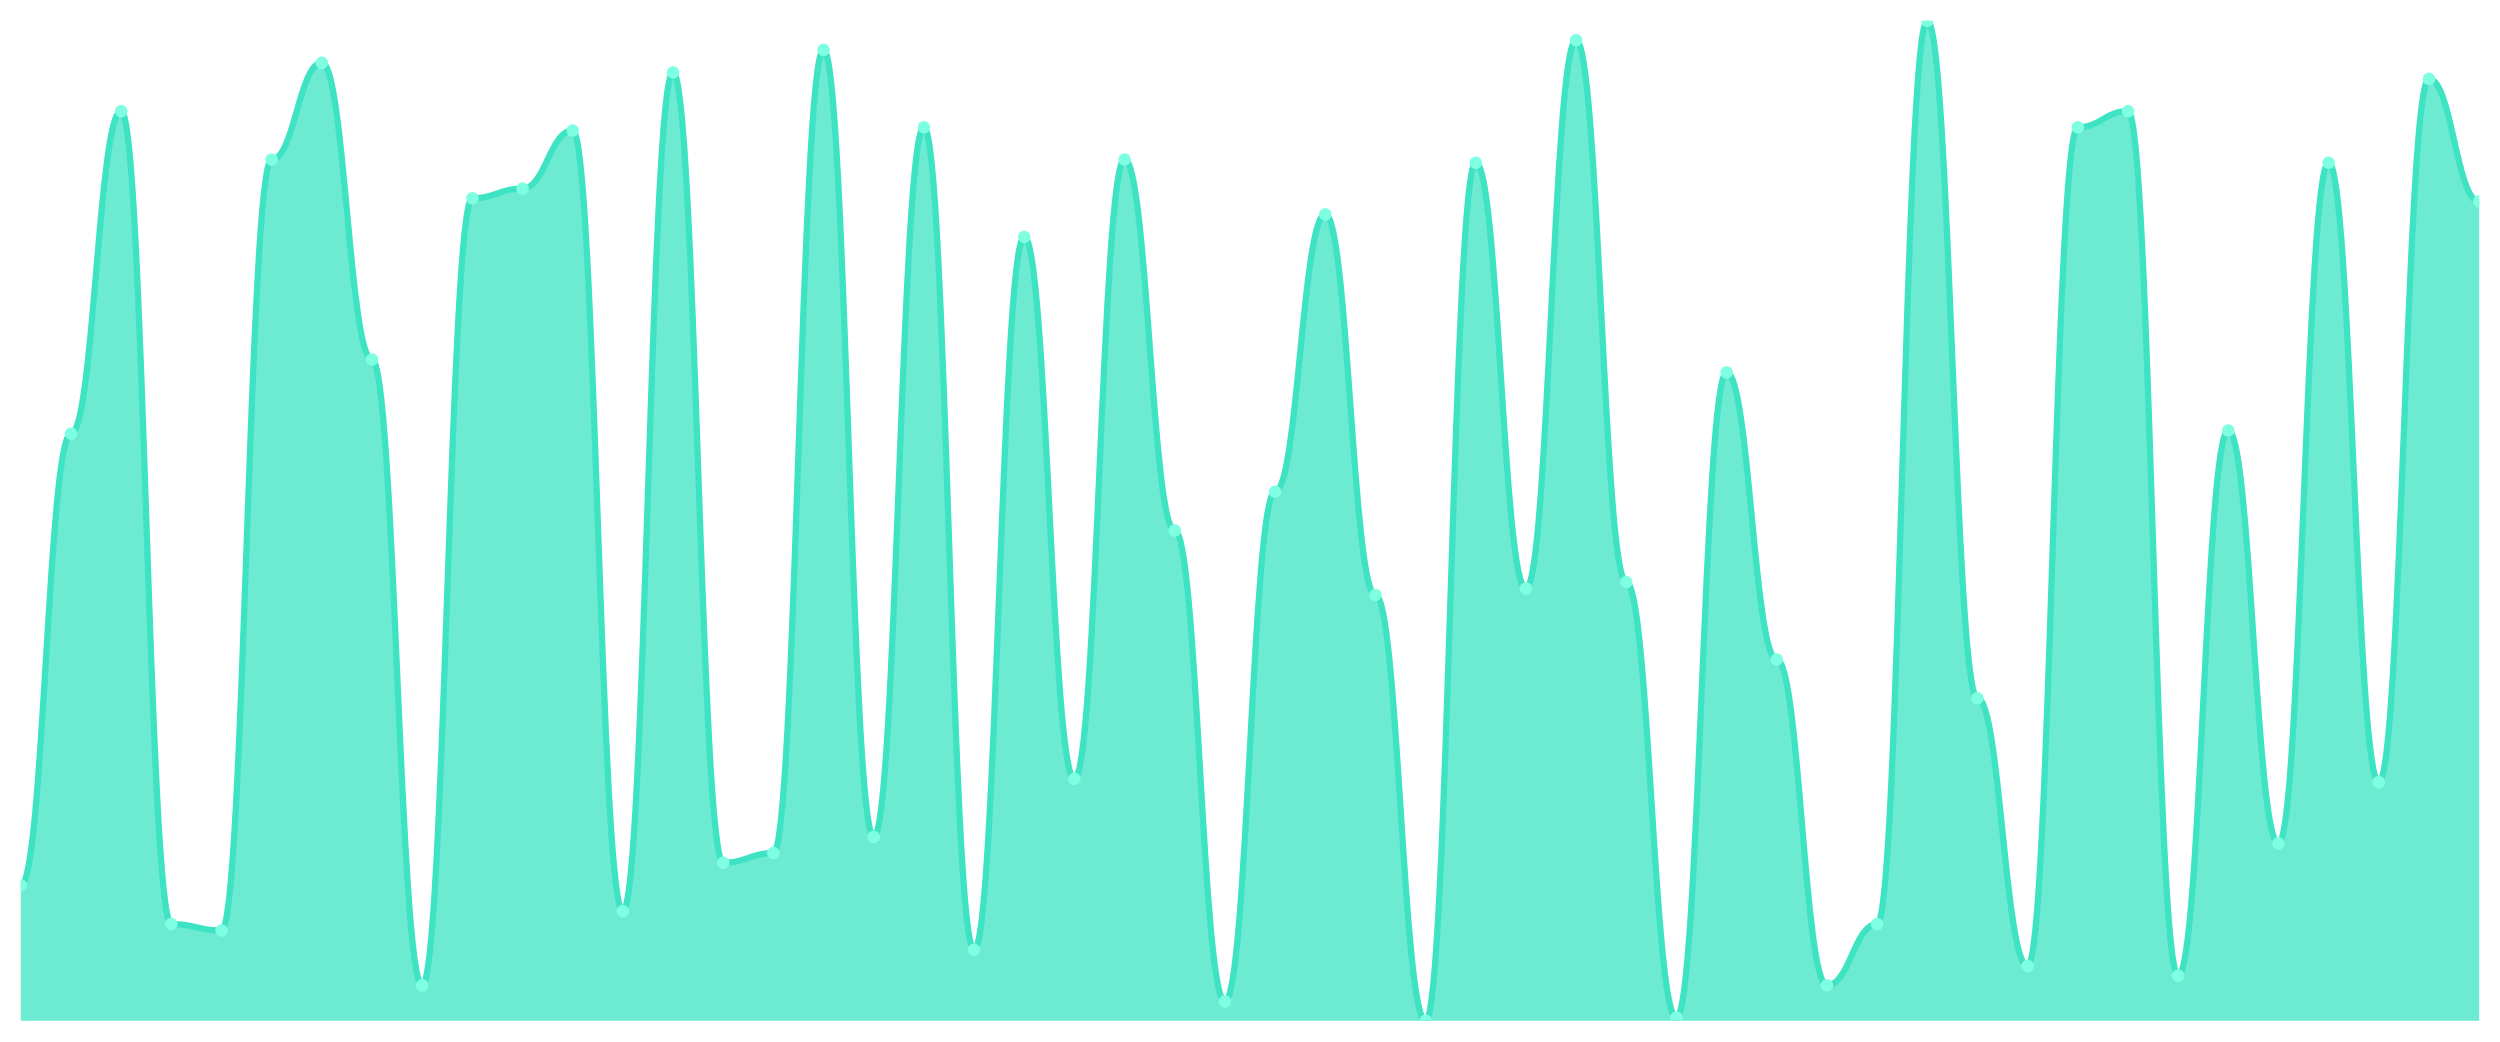
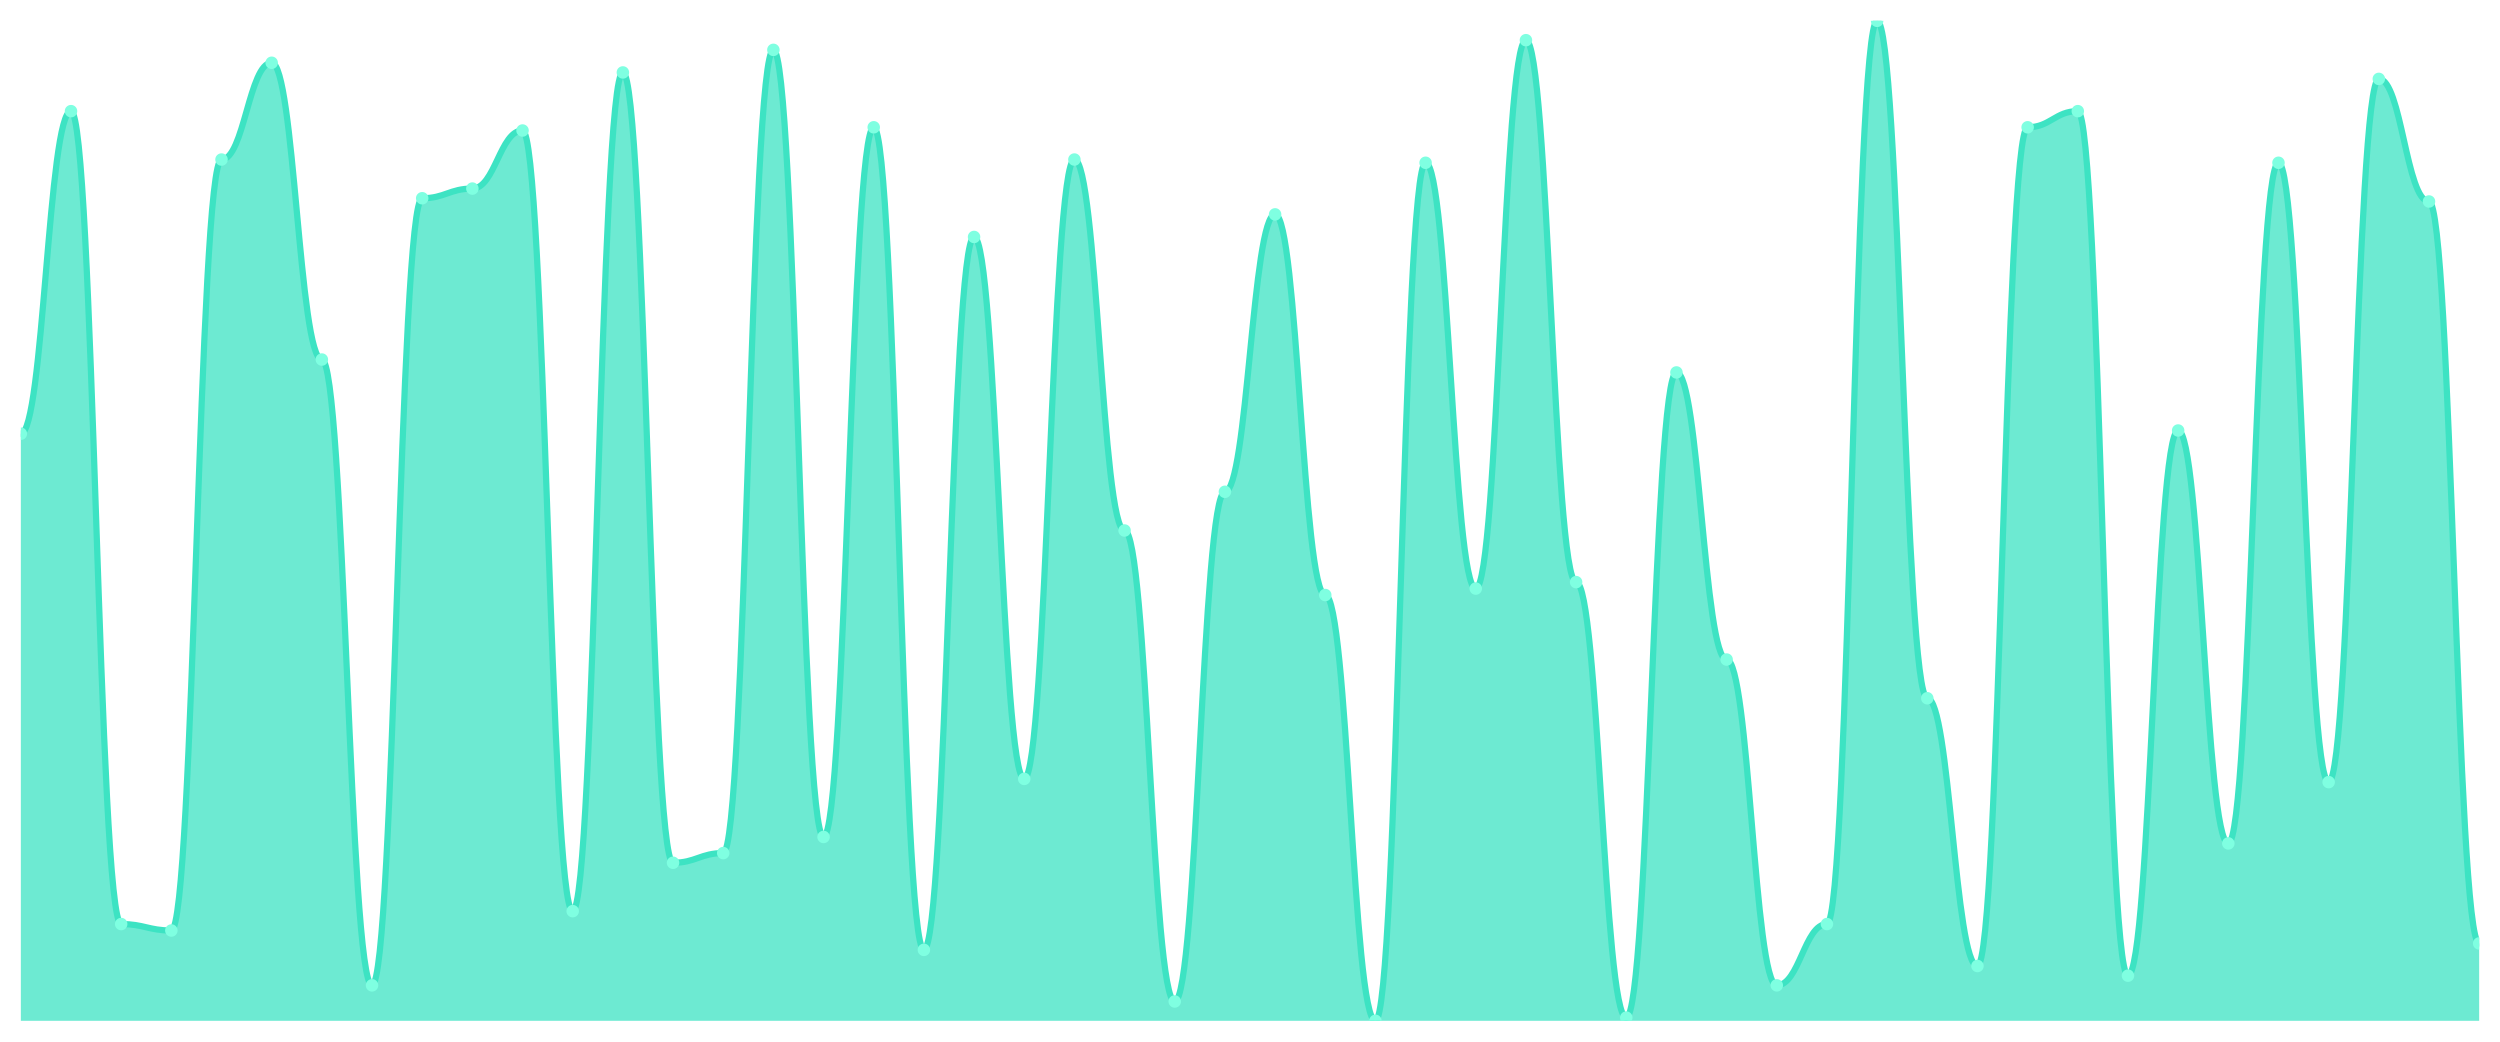
<svg xmlns="http://www.w3.org/2000/svg" viewBox="0 0 1200 500" width="1200" height="500">
  <defs>
    <clipPath id="c">
      <rect x="10" y="10" width="1180" height="480" />
    </clipPath>
  </defs>
  <rect width="1200" height="500" fill="none" />
  <g clip-path="url(#c)">
-     <path d="M 10,490 L 10,424.968 C 20.837,424.968 23.245,208.194 34.082,208.194 C 44.918,208.194 47.327,53.355 58.163,53.355 C 69,53.355 71.408,443.548 82.245,443.548 C 93.082,443.548 95.49,446.645 106.327,446.645 C 117.163,446.645 119.571,76.581 130.408,76.581 C 141.245,76.581 143.653,30.129 154.49,30.129 C 165.327,30.129 167.735,172.581 178.571,172.581 C 189.408,172.581 191.816,472.968 202.653,472.968 C 213.49,472.968 215.898,95.161 226.735,95.161 C 237.571,95.161 239.98,90.516 250.816,90.516 C 261.653,90.516 264.061,62.645 274.898,62.645 C 285.735,62.645 288.143,437.355 298.98,437.355 C 309.816,437.355 312.224,34.774 323.061,34.774 C 333.898,34.774 336.306,414.129 347.143,414.129 C 357.98,414.129 360.388,409.484 371.224,409.484 C 382.061,409.484 384.469,23.935 395.306,23.935 C 406.143,23.935 408.551,401.742 419.388,401.742 C 430.224,401.742 432.633,61.097 443.469,61.097 C 454.306,61.097 456.714,455.935 467.551,455.935 C 478.388,455.935 480.796,113.742 491.633,113.742 C 502.469,113.742 504.878,373.871 515.714,373.871 C 526.551,373.871 528.959,76.581 539.796,76.581 C 550.633,76.581 553.041,254.645 563.878,254.645 C 574.714,254.645 577.122,480.71 587.959,480.71 C 598.796,480.71 601.204,236.065 612.041,236.065 C 622.878,236.065 625.286,102.903 636.122,102.903 C 646.959,102.903 649.367,285.613 660.204,285.613 C 671.041,285.613 673.449,490 684.286,490 C 695.122,490 697.531,78.129 708.367,78.129 C 719.204,78.129 721.612,282.516 732.449,282.516 C 743.286,282.516 745.694,19.29 756.531,19.29 C 767.367,19.29 769.776,279.419 780.612,279.419 C 791.449,279.419 793.857,488.452 804.694,488.452 C 815.531,488.452 817.939,178.774 828.776,178.774 C 839.612,178.774 842.02,316.581 852.857,316.581 C 863.694,316.581 866.102,472.968 876.939,472.968 C 887.776,472.968 890.184,443.548 901.02,443.548 C 911.857,443.548 914.265,10 925.102,10 C 935.939,10 938.347,335.161 949.184,335.161 C 960.02,335.161 962.429,463.677 973.265,463.677 C 984.102,463.677 986.51,61.097 997.347,61.097 C 1008.184,61.097 1010.592,53.355 1021.429,53.355 C 1032.265,53.355 1034.673,468.323 1045.51,468.323 C 1056.347,468.323 1058.755,206.645 1069.592,206.645 C 1080.429,206.645 1082.837,404.839 1093.673,404.839 C 1104.51,404.839 1106.918,78.129 1117.755,78.129 C 1128.592,78.129 1131,375.419 1141.837,375.419 C 1152.673,375.419 1155.082,37.871 1165.918,37.871 C 1176.755,37.871 1179.163,96.71 1190,96.71 L 1190,490 Z" fill="rgba(61,227,195,0.75)" />
-     <path d="M 10,424.968 C 20.837,424.968 23.245,208.194 34.082,208.194 C 44.918,208.194 47.327,53.355 58.163,53.355 C 69,53.355 71.408,443.548 82.245,443.548 C 93.082,443.548 95.49,446.645 106.327,446.645 C 117.163,446.645 119.571,76.581 130.408,76.581 C 141.245,76.581 143.653,30.129 154.49,30.129 C 165.327,30.129 167.735,172.581 178.571,172.581 C 189.408,172.581 191.816,472.968 202.653,472.968 C 213.49,472.968 215.898,95.161 226.735,95.161 C 237.571,95.161 239.98,90.516 250.816,90.516 C 261.653,90.516 264.061,62.645 274.898,62.645 C 285.735,62.645 288.143,437.355 298.98,437.355 C 309.816,437.355 312.224,34.774 323.061,34.774 C 333.898,34.774 336.306,414.129 347.143,414.129 C 357.98,414.129 360.388,409.484 371.224,409.484 C 382.061,409.484 384.469,23.935 395.306,23.935 C 406.143,23.935 408.551,401.742 419.388,401.742 C 430.224,401.742 432.633,61.097 443.469,61.097 C 454.306,61.097 456.714,455.935 467.551,455.935 C 478.388,455.935 480.796,113.742 491.633,113.742 C 502.469,113.742 504.878,373.871 515.714,373.871 C 526.551,373.871 528.959,76.581 539.796,76.581 C 550.633,76.581 553.041,254.645 563.878,254.645 C 574.714,254.645 577.122,480.71 587.959,480.71 C 598.796,480.71 601.204,236.065 612.041,236.065 C 622.878,236.065 625.286,102.903 636.122,102.903 C 646.959,102.903 649.367,285.613 660.204,285.613 C 671.041,285.613 673.449,490 684.286,490 C 695.122,490 697.531,78.129 708.367,78.129 C 719.204,78.129 721.612,282.516 732.449,282.516 C 743.286,282.516 745.694,19.29 756.531,19.29 C 767.367,19.29 769.776,279.419 780.612,279.419 C 791.449,279.419 793.857,488.452 804.694,488.452 C 815.531,488.452 817.939,178.774 828.776,178.774 C 839.612,178.774 842.02,316.581 852.857,316.581 C 863.694,316.581 866.102,472.968 876.939,472.968 C 887.776,472.968 890.184,443.548 901.02,443.548 C 911.857,443.548 914.265,10 925.102,10 C 935.939,10 938.347,335.161 949.184,335.161 C 960.02,335.161 962.429,463.677 973.265,463.677 C 984.102,463.677 986.51,61.097 997.347,61.097 C 1008.184,61.097 1010.592,53.355 1021.429,53.355 C 1032.265,53.355 1034.673,468.323 1045.51,468.323 C 1056.347,468.323 1058.755,206.645 1069.592,206.645 C 1080.429,206.645 1082.837,404.839 1093.673,404.839 C 1104.51,404.839 1106.918,78.129 1117.755,78.129 C 1128.592,78.129 1131,375.419 1141.837,375.419 C 1152.673,375.419 1155.082,37.871 1165.918,37.871 C 1176.755,37.871 1179.163,96.71 1190,96.71" fill="none" stroke="#3de3c3" stroke-width="3" stroke-linecap="round" stroke-linejoin="round" />
-     <circle cx="10" cy="424.968" r="3" fill="#7fffe1" />
-     <circle cx="34.082" cy="208.194" r="3" fill="#7fffe1" />
-     <circle cx="58.163" cy="53.355" r="3" fill="#7fffe1" />
-     <circle cx="82.245" cy="443.548" r="3" fill="#7fffe1" />
-     <circle cx="106.327" cy="446.645" r="3" fill="#7fffe1" />
-     <circle cx="130.408" cy="76.581" r="3" fill="#7fffe1" />
-     <circle cx="154.49" cy="30.129" r="3" fill="#7fffe1" />
-     <circle cx="178.571" cy="172.581" r="3" fill="#7fffe1" />
-     <circle cx="202.653" cy="472.968" r="3" fill="#7fffe1" />
-     <circle cx="226.735" cy="95.161" r="3" fill="#7fffe1" />
-     <circle cx="250.816" cy="90.516" r="3" fill="#7fffe1" />
-     <circle cx="274.898" cy="62.645" r="3" fill="#7fffe1" />
-     <circle cx="298.98" cy="437.355" r="3" fill="#7fffe1" />
-     <circle cx="323.061" cy="34.774" r="3" fill="#7fffe1" />
-     <circle cx="347.143" cy="414.129" r="3" fill="#7fffe1" />
-     <circle cx="371.224" cy="409.484" r="3" fill="#7fffe1" />
-     <circle cx="395.306" cy="23.935" r="3" fill="#7fffe1" />
-     <circle cx="419.388" cy="401.742" r="3" fill="#7fffe1" />
-     <circle cx="443.469" cy="61.097" r="3" fill="#7fffe1" />
-     <circle cx="467.551" cy="455.935" r="3" fill="#7fffe1" />
-     <circle cx="491.633" cy="113.742" r="3" fill="#7fffe1" />
-     <circle cx="515.714" cy="373.871" r="3" fill="#7fffe1" />
-     <circle cx="539.796" cy="76.581" r="3" fill="#7fffe1" />
-     <circle cx="563.878" cy="254.645" r="3" fill="#7fffe1" />
-     <circle cx="587.959" cy="480.71" r="3" fill="#7fffe1" />
-     <circle cx="612.041" cy="236.065" r="3" fill="#7fffe1" />
-     <circle cx="636.122" cy="102.903" r="3" fill="#7fffe1" />
-     <circle cx="660.204" cy="285.613" r="3" fill="#7fffe1" />
-     <circle cx="684.286" cy="490" r="3" fill="#7fffe1" />
-     <circle cx="708.367" cy="78.129" r="3" fill="#7fffe1" />
-     <circle cx="732.449" cy="282.516" r="3" fill="#7fffe1" />
-     <circle cx="756.531" cy="19.29" r="3" fill="#7fffe1" />
-     <circle cx="780.612" cy="279.419" r="3" fill="#7fffe1" />
-     <circle cx="804.694" cy="488.452" r="3" fill="#7fffe1" />
-     <circle cx="828.776" cy="178.774" r="3" fill="#7fffe1" />
-     <circle cx="852.857" cy="316.581" r="3" fill="#7fffe1" />
-     <circle cx="876.939" cy="472.968" r="3" fill="#7fffe1" />
-     <circle cx="901.02" cy="443.548" r="3" fill="#7fffe1" />
-     <circle cx="925.102" cy="10" r="3" fill="#7fffe1" />
-     <circle cx="949.184" cy="335.161" r="3" fill="#7fffe1" />
-     <circle cx="973.265" cy="463.677" r="3" fill="#7fffe1" />
-     <circle cx="997.347" cy="61.097" r="3" fill="#7fffe1" />
-     <circle cx="1021.429" cy="53.355" r="3" fill="#7fffe1" />
-     <circle cx="1045.51" cy="468.323" r="3" fill="#7fffe1" />
-     <circle cx="1069.592" cy="206.645" r="3" fill="#7fffe1" />
-     <circle cx="1093.673" cy="404.839" r="3" fill="#7fffe1" />
-     <circle cx="1117.755" cy="78.129" r="3" fill="#7fffe1" />
-     <circle cx="1141.837" cy="375.419" r="3" fill="#7fffe1" />
-     <circle cx="1165.918" cy="37.871" r="3" fill="#7fffe1" />
-     <circle cx="1190" cy="96.71" r="3" fill="#7fffe1" />
+     <path d="M 10,490 L 10,208.194 C 20.837,208.194 23.245,53.355 34.082,53.355 C 44.918,53.355 47.327,443.548 58.163,443.548 C 69,443.548 71.408,446.645 82.245,446.645 C 93.082,446.645 95.49,76.581 106.327,76.581 C 117.163,76.581 119.571,30.129 130.408,30.129 C 141.245,30.129 143.653,172.581 154.49,172.581 C 165.327,172.581 167.735,472.968 178.571,472.968 C 189.408,472.968 191.816,95.161 202.653,95.161 C 213.49,95.161 215.898,90.516 226.735,90.516 C 237.571,90.516 239.98,62.645 250.816,62.645 C 261.653,62.645 264.061,437.355 274.898,437.355 C 285.735,437.355 288.143,34.774 298.98,34.774 C 309.816,34.774 312.224,414.129 323.061,414.129 C 333.898,414.129 336.306,409.484 347.143,409.484 C 357.98,409.484 360.388,23.935 371.224,23.935 C 382.061,23.935 384.469,401.742 395.306,401.742 C 406.143,401.742 408.551,61.097 419.388,61.097 C 430.224,61.097 432.633,455.935 443.469,455.935 C 454.306,455.935 456.714,113.742 467.551,113.742 C 478.388,113.742 480.796,373.871 491.633,373.871 C 502.469,373.871 504.878,76.581 515.714,76.581 C 526.551,76.581 528.959,254.645 539.796,254.645 C 550.633,254.645 553.041,480.71 563.878,480.71 C 574.714,480.71 577.122,236.065 587.959,236.065 C 598.796,236.065 601.204,102.903 612.041,102.903 C 622.878,102.903 625.286,285.613 636.122,285.613 C 646.959,285.613 649.367,490 660.204,490 C 671.041,490 673.449,78.129 684.286,78.129 C 695.122,78.129 697.531,282.516 708.367,282.516 C 719.204,282.516 721.612,19.29 732.449,19.29 C 743.286,19.29 745.694,279.419 756.531,279.419 C 767.367,279.419 769.776,488.452 780.612,488.452 C 791.449,488.452 793.857,178.774 804.694,178.774 C 815.531,178.774 817.939,316.581 828.776,316.581 C 839.612,316.581 842.02,472.968 852.857,472.968 C 863.694,472.968 866.102,443.548 876.939,443.548 C 887.776,443.548 890.184,10 901.02,10 C 911.857,10 914.265,335.161 925.102,335.161 C 935.939,335.161 938.347,463.677 949.184,463.677 C 960.02,463.677 962.429,61.097 973.265,61.097 C 984.102,61.097 986.51,53.355 997.347,53.355 C 1008.184,53.355 1010.592,468.323 1021.429,468.323 C 1032.265,468.323 1034.673,206.645 1045.51,206.645 C 1056.347,206.645 1058.755,404.839 1069.592,404.839 C 1080.429,404.839 1082.837,78.129 1093.673,78.129 C 1104.51,78.129 1106.918,375.419 1117.755,375.419 C 1128.592,375.419 1131,37.871 1141.837,37.871 C 1152.673,37.871 1155.082,96.71 1165.918,96.71 C 1176.755,96.71 1179.163,452.839 1190,452.839 L 1190,490 Z" fill="rgba(61,227,195,0.75)" />
+     <path d="M 10,208.194 C 20.837,208.194 23.245,53.355 34.082,53.355 C 44.918,53.355 47.327,443.548 58.163,443.548 C 69,443.548 71.408,446.645 82.245,446.645 C 93.082,446.645 95.49,76.581 106.327,76.581 C 117.163,76.581 119.571,30.129 130.408,30.129 C 141.245,30.129 143.653,172.581 154.49,172.581 C 165.327,172.581 167.735,472.968 178.571,472.968 C 189.408,472.968 191.816,95.161 202.653,95.161 C 213.49,95.161 215.898,90.516 226.735,90.516 C 237.571,90.516 239.98,62.645 250.816,62.645 C 261.653,62.645 264.061,437.355 274.898,437.355 C 285.735,437.355 288.143,34.774 298.98,34.774 C 309.816,34.774 312.224,414.129 323.061,414.129 C 333.898,414.129 336.306,409.484 347.143,409.484 C 357.98,409.484 360.388,23.935 371.224,23.935 C 382.061,23.935 384.469,401.742 395.306,401.742 C 406.143,401.742 408.551,61.097 419.388,61.097 C 430.224,61.097 432.633,455.935 443.469,455.935 C 454.306,455.935 456.714,113.742 467.551,113.742 C 478.388,113.742 480.796,373.871 491.633,373.871 C 502.469,373.871 504.878,76.581 515.714,76.581 C 526.551,76.581 528.959,254.645 539.796,254.645 C 550.633,254.645 553.041,480.71 563.878,480.71 C 574.714,480.71 577.122,236.065 587.959,236.065 C 598.796,236.065 601.204,102.903 612.041,102.903 C 622.878,102.903 625.286,285.613 636.122,285.613 C 646.959,285.613 649.367,490 660.204,490 C 671.041,490 673.449,78.129 684.286,78.129 C 695.122,78.129 697.531,282.516 708.367,282.516 C 719.204,282.516 721.612,19.29 732.449,19.29 C 743.286,19.29 745.694,279.419 756.531,279.419 C 767.367,279.419 769.776,488.452 780.612,488.452 C 791.449,488.452 793.857,178.774 804.694,178.774 C 815.531,178.774 817.939,316.581 828.776,316.581 C 839.612,316.581 842.02,472.968 852.857,472.968 C 863.694,472.968 866.102,443.548 876.939,443.548 C 887.776,443.548 890.184,10 901.02,10 C 911.857,10 914.265,335.161 925.102,335.161 C 935.939,335.161 938.347,463.677 949.184,463.677 C 960.02,463.677 962.429,61.097 973.265,61.097 C 984.102,61.097 986.51,53.355 997.347,53.355 C 1008.184,53.355 1010.592,468.323 1021.429,468.323 C 1032.265,468.323 1034.673,206.645 1045.51,206.645 C 1056.347,206.645 1058.755,404.839 1069.592,404.839 C 1080.429,404.839 1082.837,78.129 1093.673,78.129 C 1104.51,78.129 1106.918,375.419 1117.755,375.419 C 1128.592,375.419 1131,37.871 1141.837,37.871 C 1152.673,37.871 1155.082,96.71 1165.918,96.71 C 1176.755,96.71 1179.163,452.839 1190,452.839" fill="none" stroke="#3de3c3" stroke-width="3" stroke-linecap="round" stroke-linejoin="round" />
+     <circle cx="10" cy="208.194" r="3" fill="#7fffe1" />
+     <circle cx="34.082" cy="53.355" r="3" fill="#7fffe1" />
+     <circle cx="58.163" cy="443.548" r="3" fill="#7fffe1" />
+     <circle cx="82.245" cy="446.645" r="3" fill="#7fffe1" />
+     <circle cx="106.327" cy="76.581" r="3" fill="#7fffe1" />
+     <circle cx="130.408" cy="30.129" r="3" fill="#7fffe1" />
+     <circle cx="154.49" cy="172.581" r="3" fill="#7fffe1" />
+     <circle cx="178.571" cy="472.968" r="3" fill="#7fffe1" />
+     <circle cx="202.653" cy="95.161" r="3" fill="#7fffe1" />
+     <circle cx="226.735" cy="90.516" r="3" fill="#7fffe1" />
+     <circle cx="250.816" cy="62.645" r="3" fill="#7fffe1" />
+     <circle cx="274.898" cy="437.355" r="3" fill="#7fffe1" />
+     <circle cx="298.98" cy="34.774" r="3" fill="#7fffe1" />
+     <circle cx="323.061" cy="414.129" r="3" fill="#7fffe1" />
+     <circle cx="347.143" cy="409.484" r="3" fill="#7fffe1" />
+     <circle cx="371.224" cy="23.935" r="3" fill="#7fffe1" />
+     <circle cx="395.306" cy="401.742" r="3" fill="#7fffe1" />
+     <circle cx="419.388" cy="61.097" r="3" fill="#7fffe1" />
+     <circle cx="443.469" cy="455.935" r="3" fill="#7fffe1" />
+     <circle cx="467.551" cy="113.742" r="3" fill="#7fffe1" />
+     <circle cx="491.633" cy="373.871" r="3" fill="#7fffe1" />
+     <circle cx="515.714" cy="76.581" r="3" fill="#7fffe1" />
+     <circle cx="539.796" cy="254.645" r="3" fill="#7fffe1" />
+     <circle cx="563.878" cy="480.71" r="3" fill="#7fffe1" />
+     <circle cx="587.959" cy="236.065" r="3" fill="#7fffe1" />
+     <circle cx="612.041" cy="102.903" r="3" fill="#7fffe1" />
+     <circle cx="636.122" cy="285.613" r="3" fill="#7fffe1" />
+     <circle cx="660.204" cy="490" r="3" fill="#7fffe1" />
+     <circle cx="684.286" cy="78.129" r="3" fill="#7fffe1" />
+     <circle cx="708.367" cy="282.516" r="3" fill="#7fffe1" />
+     <circle cx="732.449" cy="19.29" r="3" fill="#7fffe1" />
+     <circle cx="756.531" cy="279.419" r="3" fill="#7fffe1" />
+     <circle cx="780.612" cy="488.452" r="3" fill="#7fffe1" />
+     <circle cx="804.694" cy="178.774" r="3" fill="#7fffe1" />
+     <circle cx="828.776" cy="316.581" r="3" fill="#7fffe1" />
+     <circle cx="852.857" cy="472.968" r="3" fill="#7fffe1" />
+     <circle cx="876.939" cy="443.548" r="3" fill="#7fffe1" />
+     <circle cx="901.02" cy="10" r="3" fill="#7fffe1" />
+     <circle cx="925.102" cy="335.161" r="3" fill="#7fffe1" />
+     <circle cx="949.184" cy="463.677" r="3" fill="#7fffe1" />
+     <circle cx="973.265" cy="61.097" r="3" fill="#7fffe1" />
+     <circle cx="997.347" cy="53.355" r="3" fill="#7fffe1" />
+     <circle cx="1021.429" cy="468.323" r="3" fill="#7fffe1" />
+     <circle cx="1045.51" cy="206.645" r="3" fill="#7fffe1" />
+     <circle cx="1069.592" cy="404.839" r="3" fill="#7fffe1" />
+     <circle cx="1093.673" cy="78.129" r="3" fill="#7fffe1" />
+     <circle cx="1117.755" cy="375.419" r="3" fill="#7fffe1" />
+     <circle cx="1141.837" cy="37.871" r="3" fill="#7fffe1" />
+     <circle cx="1165.918" cy="96.71" r="3" fill="#7fffe1" />
+     <circle cx="1190" cy="452.839" r="3" fill="#7fffe1" />
  </g>
</svg>
